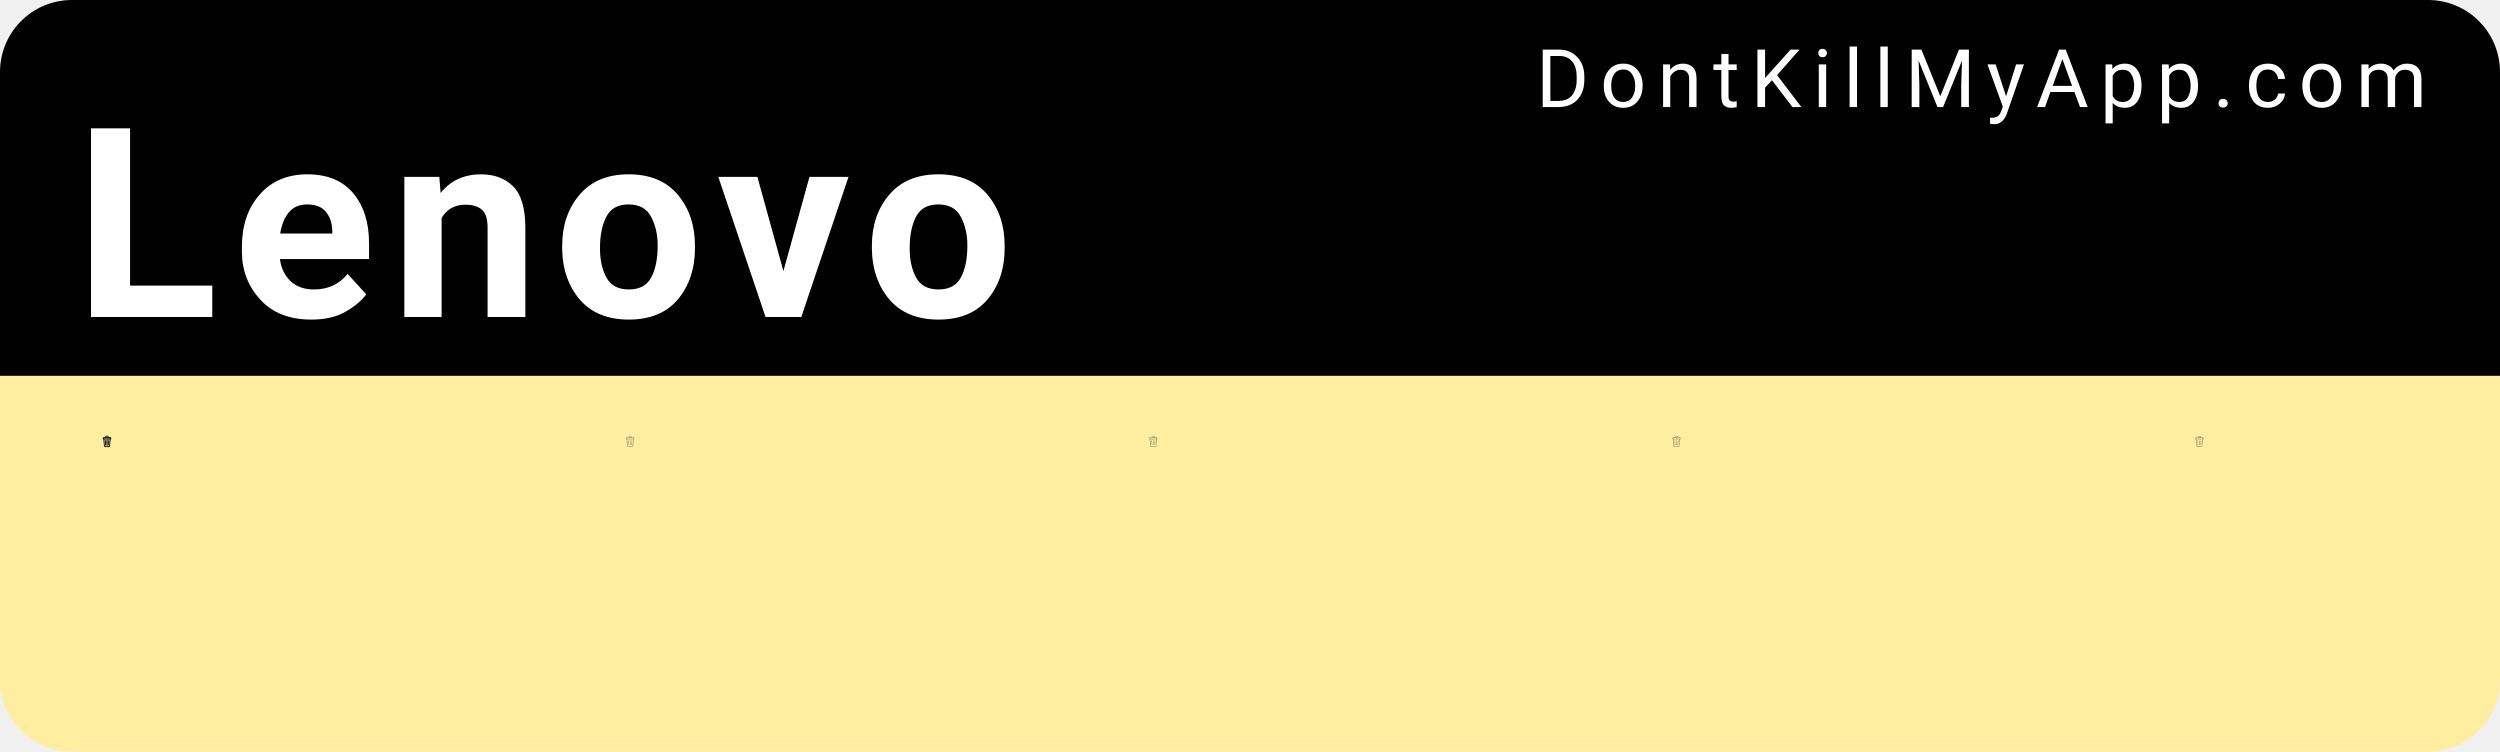
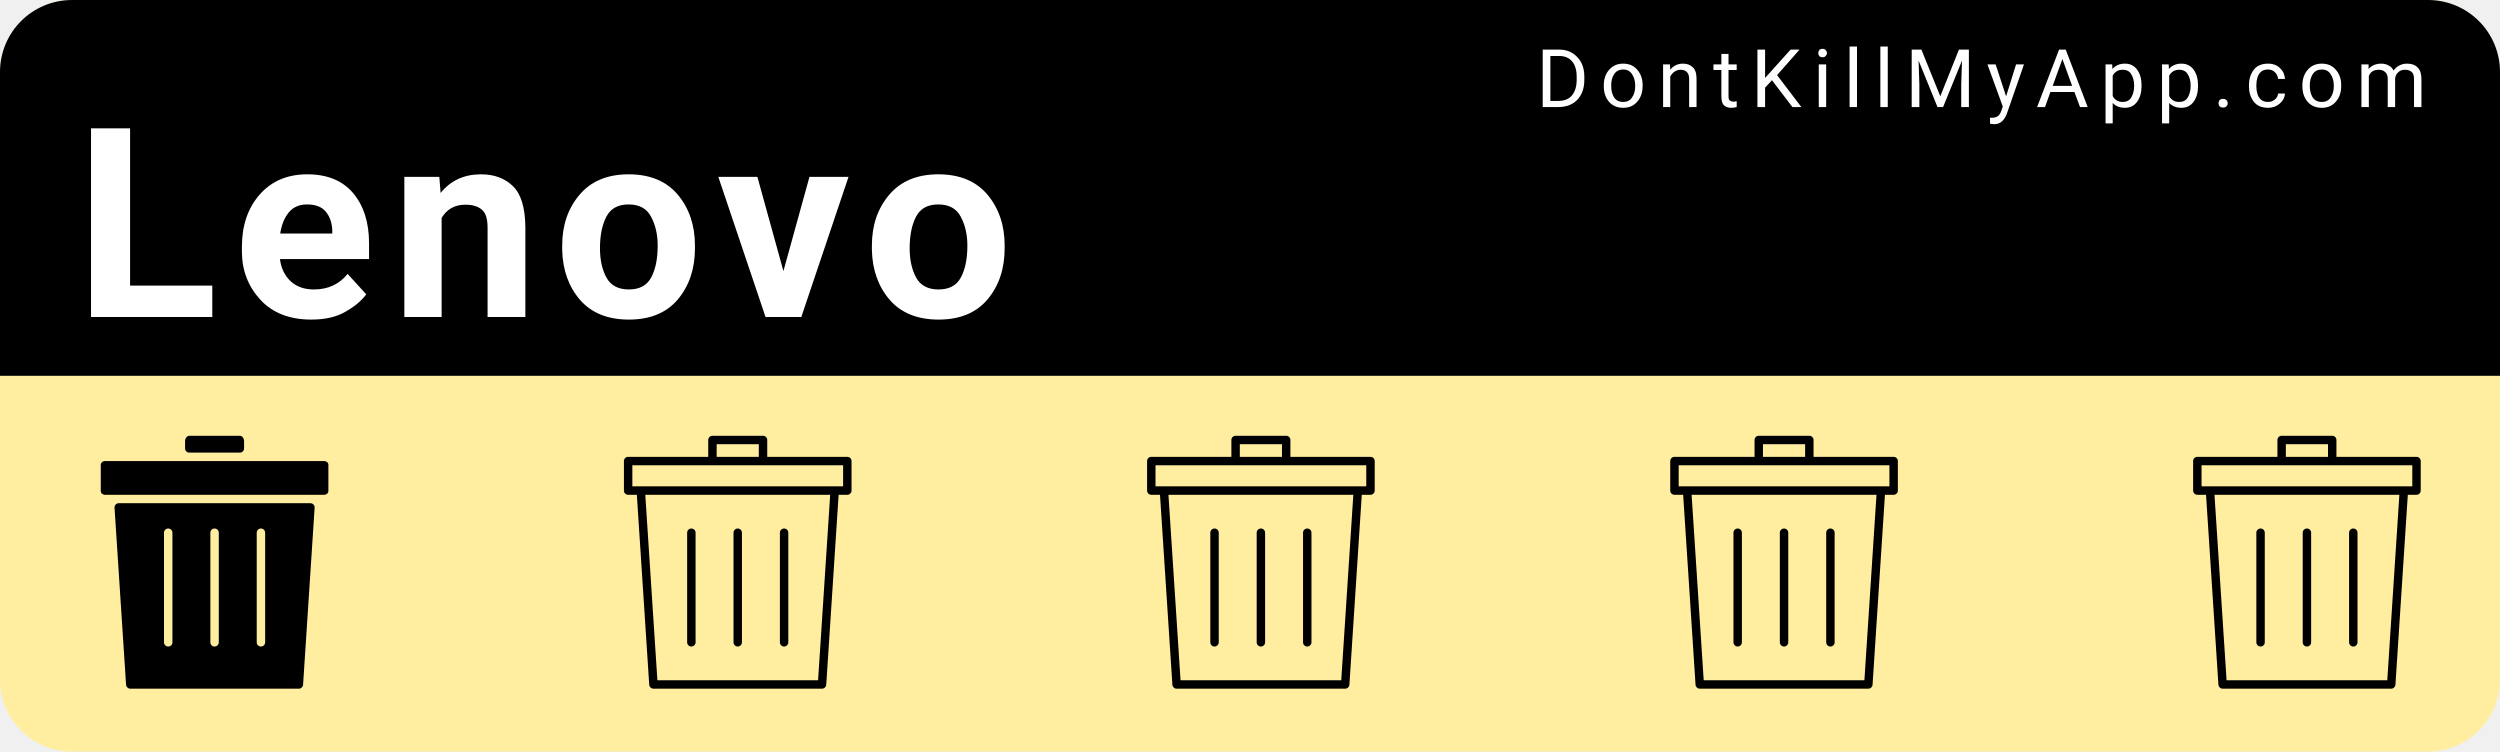
<svg xmlns="http://www.w3.org/2000/svg" width="153mm" height="46mm" viewBox="0 0 153 46" version="1.1" id="svg8">
  <defs id="defs2" />
  <g id="layer1" transform="translate(0,-251)">
    <rect style="color:#000000;clip-rule:nonzero;display:inline;overflow:visible;visibility:visible;opacity:1;isolation:auto;mix-blend-mode:normal;color-interpolation:sRGB;color-interpolation-filters:linearRGB;solid-color:#000000;solid-opacity:1;fill:#ffeda0;fill-opacity:1;fill-rule:nonzero;stroke:none;stroke-width:0.529;stroke-linecap:round;stroke-linejoin:miter;stroke-miterlimit:4;stroke-dasharray:none;stroke-dashoffset:0;stroke-opacity:1;color-rendering:auto;image-rendering:auto;shape-rendering:auto;text-rendering:auto;enable-background:accumulate" id="bkg" width="153" height="46" x="6.5503158e-15" y="251" rx="4.416" ry="4.416" />
    <path style="color:#000000;clip-rule:nonzero;display:inline;overflow:visible;visibility:visible;opacity:1;isolation:auto;mix-blend-mode:normal;color-interpolation:sRGB;color-interpolation-filters:linearRGB;solid-color:#000000;solid-opacity:1;fill:#000000;fill-opacity:1;fill-rule:nonzero;stroke:none;stroke-width:2;stroke-linecap:round;stroke-linejoin:miter;stroke-miterlimit:4;stroke-dasharray:none;stroke-dashoffset:0;stroke-opacity:1;color-rendering:auto;image-rendering:auto;shape-rendering:auto;text-rendering:auto;enable-background:accumulate" d="M 16.689,0 C 7.443,0 0,7.443 0,16.689 V 86.93 H 578.268 V 16.689 C 578.268,7.443 570.824,0 561.578,0 Z" id="bkgtop" transform="matrix(0.2645833,0,0,0.2645833,0,251)" />
    <text xml:space="preserve" style="font-style:normal;font-variant:normal;font-weight:300;font-stretch:normal;font-size:9.648px;line-height:0%;font-family:Roboto;-inkscape-font-specification:'Roboto Light';text-align:start;letter-spacing:0.685px;word-spacing:0px;writing-mode:lr-tb;text-anchor:start;fill:#ffffff;fill-opacity:1;stroke:none;stroke-width:0.201px;stroke-linecap:butt;stroke-linejoin:miter;stroke-opacity:1" x="94.007" y="257.55" id="link">
      <tspan id="tspan817" x="94.007" y="257.55" style="font-style:normal;font-variant:normal;font-weight:normal;font-stretch:normal;font-size:4.939px;font-family:Roboto;-inkscape-font-specification:Roboto;fill:#ffffff;stroke-width:0.201px">DontKillMyApp.com</tspan>
    </text>
    <text xml:space="preserve" style="font-style:normal;font-variant:normal;font-weight:bold;font-stretch:normal;font-size:12.7px;line-height:0%;font-family:Roboto;-inkscape-font-specification:'Roboto Bold';text-align:start;letter-spacing:0.902px;word-spacing:0px;writing-mode:lr-tb;text-anchor:start;fill:#ffffff;fill-opacity:1;stroke:none;stroke-width:0.265px;stroke-linecap:butt;stroke-linejoin:miter;stroke-opacity:1" x="4.538" y="270.402" id="vendor">
      <tspan id="tspan821" x="4.538" y="270.402" style="font-style:normal;font-variant:normal;font-weight:bold;font-stretch:normal;font-size:16.228px;font-family:Roboto;-inkscape-font-specification:'Roboto Bold';fill:#ffffff;stroke-width:0.265px">Lenovo</tspan>
    </text>
    <g id="poo1" transform="matrix(0.01510025,0,0,0.01510025,5.393161,277.6693)">
-       <svg version="1.1" id="Layer_1" x="0px" y="0px" viewBox="0 0 297 297" style="enable-background:new 0 0 297 297;" xml:space="preserve">
-         <defs id="defs44">
- 	
- 
- 		
- 		
- 		
- 	</defs>
-         <path style="fill:#959595;fill-opacity:1" d="M 221.74,94.57 207.98,259.6 c -0.79,9.51 -8.88,16.95 -18.42,16.95 h -82.12 c -9.53,0 -17.63,-7.44 -18.42,-16.95 L 75.27,94.57 Z" id="path2" />
-         <path style="fill:#5b5b5b;fill-opacity:1" d="m 239.49,65.69 v 8.43 H 57.51 v -8.43 c 0,-6.32 5.14,-11.47 11.47,-11.47 h 159.05 c 6.32,0 11.46,5.15 11.46,11.47 z" id="path4" />
-         <path d="m 259.94,65.69 v 18.66 c 0,5.64 -4.58,10.22 -10.22,10.22 h -7.46 l -13.9,166.73 c -1.67,20.02 -18.71,35.7 -38.8,35.7 H 107.44 C 87.36,297 70.31,281.32 68.64,261.3 L 54.75,94.57 h -7.46 c -5.65,0 -10.23,-4.58 -10.23,-10.22 V 65.69 c 0,-17.6 14.32,-31.91 31.92,-31.91 h 35.56 V 29.05 C 104.54,13.03 117.57,0 133.59,0 h 29.82 c 16.02,0 29.06,13.03 29.06,29.05 v 4.73 h 35.56 c 17.6,0 31.91,14.31 31.91,31.91 z m -20.45,8.43 v -8.43 c 0,-6.32 -5.14,-11.47 -11.46,-11.47 H 68.98 c -6.33,0 -11.47,5.15 -11.47,11.47 v 8.43 z M 207.98,259.6 221.74,94.57 H 75.27 L 89.02,259.6 c 0.79,9.51 8.89,16.95 18.42,16.95 h 82.12 c 9.54,0 17.63,-7.44 18.42,-16.95 z M 172.02,33.78 v -4.73 c 0,-4.74 -3.86,-8.6 -8.61,-8.6 h -29.82 c -4.74,0 -8.6,3.86 -8.6,8.6 v 4.73 z" id="path6" />
-         <g id="g11">
- </g>
-         <g id="g13">
- </g>
-         <g id="g15">
- </g>
-         <g id="g17">
- </g>
-         <g id="g19">
- </g>
-         <g id="g21">
- </g>
-         <g id="g23">
- </g>
-         <g id="g25">
- </g>
-         <g id="g27">
- </g>
-         <g id="g29">
- </g>
-         <g id="g31">
- </g>
-         <g id="g33">
- </g>
-         <g id="g35">
- </g>
-         <g id="g37">
- </g>
-         <g id="g39">
- </g>
-         <rect style="color:#000000;clip-rule:nonzero;display:inline;overflow:visible;visibility:visible;opacity:1;isolation:auto;mix-blend-mode:normal;color-interpolation:sRGB;color-interpolation-filters:linearRGB;solid-color:#000000;solid-opacity:1;fill:#000000;fill-opacity:1;fill-rule:nonzero;stroke:none;stroke-width:1;stroke-linecap:round;stroke-linejoin:miter;stroke-miterlimit:4;stroke-dasharray:none;stroke-dashoffset:0;stroke-opacity:0.93;color-rendering:auto;image-rendering:auto;shape-rendering:auto;text-rendering:auto;enable-background:accumulate" id="rect860" width="17.619" height="123.331" x="81.387" y="129.326" rx="8.809" ry="8.809" transform="rotate(-5.630683)" />
-         <rect ry="8.809" rx="8.809" y="100.186" x="196.562" height="123.331" width="17.619" id="rect862" style="color:#000000;clip-rule:nonzero;display:inline;overflow:visible;visibility:visible;opacity:1;isolation:auto;mix-blend-mode:normal;color-interpolation:sRGB;color-interpolation-filters:linearRGB;solid-color:#000000;solid-opacity:1;fill:#000000;fill-opacity:1;fill-rule:nonzero;stroke:none;stroke-width:1;stroke-linecap:round;stroke-linejoin:miter;stroke-miterlimit:4;stroke-dasharray:none;stroke-dashoffset:0;stroke-opacity:0.93;color-rendering:auto;image-rendering:auto;shape-rendering:auto;text-rendering:auto;enable-background:accumulate" transform="rotate(5.630683)" />
-         <rect style="color:#000000;clip-rule:nonzero;display:inline;overflow:visible;visibility:visible;opacity:1;isolation:auto;mix-blend-mode:normal;color-interpolation:sRGB;color-interpolation-filters:linearRGB;solid-color:#000000;solid-opacity:1;fill:#000000;fill-opacity:1;fill-rule:nonzero;stroke:none;stroke-width:1;stroke-linecap:round;stroke-linejoin:miter;stroke-miterlimit:4;stroke-dasharray:none;stroke-dashoffset:0;stroke-opacity:0.93;color-rendering:auto;image-rendering:auto;shape-rendering:auto;text-rendering:auto;enable-background:accumulate" id="rect864" width="17.619" height="123.331" x="139.691" y="119.555" rx="8.809" ry="8.809" />
+       <svg version="1.1" id="Layer_1" x="0px" y="0px" width="1025" height="1025" viewBox="0 0 512 512" style="enable-background:new 0 0 512 512;" xml:space="preserve">
+         <g>
+           <g>
+             <path d="M307.2,0H204.8c-4.71,0-8.533,5.086-8.533,11.375V25.6c0,4.71,3.823,8.533,8.533,8.533h102.4    c4.71,0,8.533-3.823,8.533-8.533V11.375C315.733,5.086,311.91,0,307.2,0z" />
+           </g>
+         </g>
+         <g>
+           <g>
+             <path d="M477.867,51.2H315.733H196.267H34.133c-4.71,0-8.533,3.396-8.533,7.586v53.094c0,4.19,3.823,7.586,8.533,7.586h443.733    c4.719,0,8.533-3.396,8.533-7.586V58.786C486.4,54.596,482.586,51.2,477.867,51.2z" />
+           </g>
+         </g>
+         <g>
+           <g>
+             <path d="M450.039,136.533H61.961c-4.932,0-8.832,4.164-8.516,9.088l23.373,358.4c0.299,4.489,4.019,7.979,8.516,7.979h341.333    c4.497,0,8.226-3.49,8.516-7.979l23.373-358.4C458.88,140.698,454.972,136.533,450.039,136.533z M170.667,418.133    c0,4.719-3.823,8.533-8.533,8.533c-4.71,0-8.533-3.814-8.533-8.533V196.267c0-4.719,3.823-8.533,8.533-8.533    c4.71,0,8.533,3.814,8.533,8.533V418.133z M264.533,418.133c0,4.719-3.823,8.533-8.533,8.533s-8.533-3.814-8.533-8.533V196.267    c0-4.719,3.823-8.533,8.533-8.533s8.533,3.814,8.533,8.533V418.133z M358.4,418.133c0,4.719-3.823,8.533-8.533,8.533    s-8.533-3.814-8.533-8.533V196.267c0-4.719,3.823-8.533,8.533-8.533s8.533,3.814,8.533,8.533V418.133z" />
+           </g>
+         </g>
+         <g>
+ </g>
+         <g>
+ </g>
+         <g>
+ </g>
+         <g>
+ </g>
+         <g>
+ </g>
+         <g>
+ </g>
+         <g>
+ </g>
+         <g>
+ </g>
+         <g>
+ </g>
+         <g>
+ </g>
+         <g>
+ </g>
+         <g>
+ </g>
+         <g>
+ </g>
+         <g>
+ </g>
+         <g>
+ </g>
      </svg>
    </g>
    <g transform="matrix(0.01510025,0,0,0.01510025,37.41043,277.6693)" id="poo2">
-       <svg version="1.1" id="Layer_1" x="0px" y="0px" viewBox="0 0 297 297" style="enable-background:new 0 0 297 297;" xml:space="preserve">
-         <defs id="defs44">
- 	
- 
- 		
- 		
- 		
- 	</defs>
-         <path d="M 133.59 0 C 117.57 2.3684758e-15 104.539 13.031 104.539 29.051 L 104.539 33.779 L 68.98 33.779 C 51.38 33.779 37.061 48.089 37.061 65.689 L 37.061 84.35 C 37.061 89.99 41.639 94.57 47.289 94.57 L 54.75 94.57 L 68.641 261.301 C 70.311 281.321 87.359 297 107.439 297 L 189.561 297 C 209.651 297 226.689 281.321 228.359 261.301 L 242.26 94.57 L 249.721 94.57 C 255.361 94.57 259.939 89.99 259.939 84.35 L 259.939 65.689 C 259.939 48.089 245.629 33.779 228.029 33.779 L 192.471 33.779 L 192.471 29.051 C 192.471 13.031 179.43 0 163.41 0 L 133.59 0 z M 133.59 20.449 L 163.41 20.449 C 168.16 20.449 172.02 24.311 172.02 29.051 L 172.02 33.779 L 124.99 33.779 L 124.99 29.051 C 124.99 24.311 128.85 20.449 133.59 20.449 z M 68.98 54.221 L 228.029 54.221 C 234.349 54.221 239.49 59.369 239.49 65.689 L 239.49 74.119 L 57.51 74.119 L 57.51 65.689 C 57.51 59.369 62.65 54.221 68.98 54.221 z M 75.27 94.57 L 221.74 94.57 L 207.98 259.6 C 207.19 269.11 199.101 276.551 189.561 276.551 L 107.439 276.551 C 97.909 276.551 89.81 269.11 89.02 259.6 L 75.27 94.57 z M 148.5 119.555 C 143.62 119.555 139.691 123.485 139.691 128.365 L 139.691 234.076 C 139.691 238.957 143.62 242.885 148.5 242.885 C 153.38 242.885 157.309 238.957 157.309 234.076 L 157.309 128.365 C 157.309 123.485 153.38 119.555 148.5 119.555 z M 103.354 119.809 C 103.055 119.808 102.753 119.824 102.449 119.854 C 97.592 120.332 94.068 124.628 94.547 129.484 L 104.92 234.686 C 105.399 239.542 109.694 243.067 114.551 242.588 C 119.408 242.109 122.932 237.814 122.453 232.957 L 112.08 127.756 C 111.631 123.203 107.829 119.819 103.354 119.809 z M 193.646 119.809 C 189.171 119.819 185.369 123.203 184.92 127.756 L 174.547 232.957 C 174.068 237.814 177.592 242.109 182.449 242.588 C 187.306 243.067 191.601 239.542 192.08 234.686 L 202.453 129.484 C 202.932 124.628 199.408 120.332 194.551 119.854 C 194.247 119.824 193.945 119.808 193.646 119.809 z " id="path6" style="fill:#363636;fill-opacity:1;opacity:0.4" />
-         <g id="g11">
- </g>
-         <g id="g15">
- </g>
-         <g id="g17">
- </g>
-         <g id="g19">
- </g>
-         <g id="g21">
- </g>
-         <g id="g23">
- </g>
-         <g id="g25">
- </g>
-         <g id="g27">
- </g>
-         <g id="g29">
- </g>
-         <g id="g31">
- </g>
-         <g id="g33">
- </g>
-         <g id="g35">
- </g>
-         <g id="g37">
- </g>
-         <g id="g39">
+       <svg version="1.1" id="Layer_1" x="0px" y="0px" viewBox="0 0 512 512" width="1025" height="1025" style="enable-background:new 0 0 512 512;" xml:space="preserve">
+         <g>
+           <g>
+             <path d="M477.867,42.667H315.733V8.533C315.733,3.814,311.91,0,307.2,0H204.8c-4.71,0-8.533,3.814-8.533,8.533v34.133H34.133    c-4.71,0-8.533,3.814-8.533,8.533v59.733c0,4.719,3.823,8.533,8.533,8.533h17.604l25.079,384.555    c0.299,4.489,4.019,7.979,8.516,7.979h341.333c4.497,0,8.226-3.49,8.516-7.979l25.079-384.555h17.604    c4.719,0,8.533-3.814,8.533-8.533V51.2C486.4,46.481,482.586,42.667,477.867,42.667z M213.333,17.067h85.333v25.6h-85.333V17.067z     M418.671,494.933H93.329L68.838,119.467h374.315L418.671,494.933z M469.333,102.4H42.667V59.733h426.667V102.4z" />
+           </g>
+         </g>
+         <g>
+           <g>
+             <path d="M256,187.733c-4.71,0-8.533,3.814-8.533,8.533v221.867c0,4.719,3.823,8.533,8.533,8.533c4.71,0,8.533-3.814,8.533-8.533    V196.267C264.533,191.548,260.71,187.733,256,187.733z" />
+           </g>
+         </g>
+         <g>
+           <g>
+             <path d="M162.133,187.733c-4.71,0-8.533,3.814-8.533,8.533v221.867c0,4.719,3.823,8.533,8.533,8.533    c4.71,0,8.533-3.814,8.533-8.533V196.267C170.667,191.548,166.844,187.733,162.133,187.733z" />
+           </g>
+         </g>
+         <g>
+           <g>
+             <path d="M349.867,187.733c-4.71,0-8.533,3.814-8.533,8.533v221.867c0,4.719,3.823,8.533,8.533,8.533s8.533-3.814,8.533-8.533    V196.267C358.4,191.548,354.577,187.733,349.867,187.733z" />
+           </g>
+         </g>
+         <g>
+ </g>
+         <g>
+ </g>
+         <g>
+ </g>
+         <g>
+ </g>
+         <g>
+ </g>
+         <g>
+ </g>
+         <g>
+ </g>
+         <g>
+ </g>
+         <g>
+ </g>
+         <g>
+ </g>
+         <g>
+ </g>
+         <g>
+ </g>
+         <g>
+ </g>
+         <g>
+ </g>
+         <g>
</g>
      </svg>
    </g>
    <g id="poo3" transform="matrix(0.01510025,0,0,0.01510025,69.4277,277.6693)">
-       <svg version="1.1" id="Layer_1" x="0px" y="0px" viewBox="0 0 297 297" style="enable-background:new 0 0 297 297;" xml:space="preserve">
-         <defs id="defs44">
- 	
- 
- 		
- 		
- 		
- 	</defs>
-         <path d="M 133.59 0 C 117.57 2.3684758e-15 104.539 13.031 104.539 29.051 L 104.539 33.779 L 68.98 33.779 C 51.38 33.779 37.061 48.089 37.061 65.689 L 37.061 84.35 C 37.061 89.99 41.639 94.57 47.289 94.57 L 54.75 94.57 L 68.641 261.301 C 70.311 281.321 87.359 297 107.439 297 L 189.561 297 C 209.651 297 226.689 281.321 228.359 261.301 L 242.26 94.57 L 249.721 94.57 C 255.361 94.57 259.939 89.99 259.939 84.35 L 259.939 65.689 C 259.939 48.089 245.629 33.779 228.029 33.779 L 192.471 33.779 L 192.471 29.051 C 192.471 13.031 179.43 0 163.41 0 L 133.59 0 z M 133.59 20.449 L 163.41 20.449 C 168.16 20.449 172.02 24.311 172.02 29.051 L 172.02 33.779 L 124.99 33.779 L 124.99 29.051 C 124.99 24.311 128.85 20.449 133.59 20.449 z M 68.98 54.221 L 228.029 54.221 C 234.349 54.221 239.49 59.369 239.49 65.689 L 239.49 74.119 L 57.51 74.119 L 57.51 65.689 C 57.51 59.369 62.65 54.221 68.98 54.221 z M 75.27 94.57 L 221.74 94.57 L 207.98 259.6 C 207.19 269.11 199.101 276.551 189.561 276.551 L 107.439 276.551 C 97.909 276.551 89.81 269.11 89.02 259.6 L 75.27 94.57 z M 148.5 119.555 C 143.62 119.555 139.691 123.485 139.691 128.365 L 139.691 234.076 C 139.691 238.957 143.62 242.885 148.5 242.885 C 153.38 242.885 157.309 238.957 157.309 234.076 L 157.309 128.365 C 157.309 123.485 153.38 119.555 148.5 119.555 z M 103.354 119.809 C 103.055 119.808 102.753 119.824 102.449 119.854 C 97.592 120.332 94.068 124.628 94.547 129.484 L 104.92 234.686 C 105.399 239.542 109.694 243.067 114.551 242.588 C 119.408 242.109 122.932 237.814 122.453 232.957 L 112.08 127.756 C 111.631 123.203 107.829 119.819 103.354 119.809 z M 193.646 119.809 C 189.171 119.819 185.369 123.203 184.92 127.756 L 174.547 232.957 C 174.068 237.814 177.592 242.109 182.449 242.588 C 187.306 243.067 191.601 239.542 192.08 234.686 L 202.453 129.484 C 202.932 124.628 199.408 120.332 194.551 119.854 C 194.247 119.824 193.945 119.808 193.646 119.809 z " id="path6" style="fill:#363636;fill-opacity:1;opacity:0.4" />
-         <g id="g11">
- </g>
-         <g id="g15">
- </g>
-         <g id="g17">
- </g>
-         <g id="g19">
- </g>
-         <g id="g21">
- </g>
-         <g id="g23">
- </g>
-         <g id="g25">
- </g>
-         <g id="g27">
- </g>
-         <g id="g29">
- </g>
-         <g id="g31">
- </g>
-         <g id="g33">
- </g>
-         <g id="g35">
- </g>
-         <g id="g37">
- </g>
-         <g id="g39">
+       <svg version="1.1" id="Layer_1" x="0px" y="0px" viewBox="0 0 512 512" width="1025" height="1025" style="enable-background:new 0 0 512 512;" xml:space="preserve">
+         <g>
+           <g>
+             <path d="M477.867,42.667H315.733V8.533C315.733,3.814,311.91,0,307.2,0H204.8c-4.71,0-8.533,3.814-8.533,8.533v34.133H34.133    c-4.71,0-8.533,3.814-8.533,8.533v59.733c0,4.719,3.823,8.533,8.533,8.533h17.604l25.079,384.555    c0.299,4.489,4.019,7.979,8.516,7.979h341.333c4.497,0,8.226-3.49,8.516-7.979l25.079-384.555h17.604    c4.719,0,8.533-3.814,8.533-8.533V51.2C486.4,46.481,482.586,42.667,477.867,42.667z M213.333,17.067h85.333v25.6h-85.333V17.067z     M418.671,494.933H93.329L68.838,119.467h374.315L418.671,494.933z M469.333,102.4H42.667V59.733h426.667V102.4z" />
+           </g>
+         </g>
+         <g>
+           <g>
+             <path d="M256,187.733c-4.71,0-8.533,3.814-8.533,8.533v221.867c0,4.719,3.823,8.533,8.533,8.533c4.71,0,8.533-3.814,8.533-8.533    V196.267C264.533,191.548,260.71,187.733,256,187.733z" />
+           </g>
+         </g>
+         <g>
+           <g>
+             <path d="M162.133,187.733c-4.71,0-8.533,3.814-8.533,8.533v221.867c0,4.719,3.823,8.533,8.533,8.533    c4.71,0,8.533-3.814,8.533-8.533V196.267C170.667,191.548,166.844,187.733,162.133,187.733z" />
+           </g>
+         </g>
+         <g>
+           <g>
+             <path d="M349.867,187.733c-4.71,0-8.533,3.814-8.533,8.533v221.867c0,4.719,3.823,8.533,8.533,8.533s8.533-3.814,8.533-8.533    V196.267C358.4,191.548,354.577,187.733,349.867,187.733z" />
+           </g>
+         </g>
+         <g>
+ </g>
+         <g>
+ </g>
+         <g>
+ </g>
+         <g>
+ </g>
+         <g>
+ </g>
+         <g>
+ </g>
+         <g>
+ </g>
+         <g>
+ </g>
+         <g>
+ </g>
+         <g>
+ </g>
+         <g>
+ </g>
+         <g>
+ </g>
+         <g>
+ </g>
+         <g>
+ </g>
+         <g>
</g>
      </svg>
    </g>
    <g transform="matrix(0.01510025,0,0,0.01510025,101.445,277.6693)" id="poo4">
-       <svg version="1.1" id="Layer_1" x="0px" y="0px" viewBox="0 0 297 297" style="enable-background:new 0 0 297 297;" xml:space="preserve">
-         <defs id="defs44">
- 	
- 
- 		
- 		
- 		
- 	</defs>
-         <path d="M 133.59 0 C 117.57 2.3684758e-15 104.539 13.031 104.539 29.051 L 104.539 33.779 L 68.98 33.779 C 51.38 33.779 37.061 48.089 37.061 65.689 L 37.061 84.35 C 37.061 89.99 41.639 94.57 47.289 94.57 L 54.75 94.57 L 68.641 261.301 C 70.311 281.321 87.359 297 107.439 297 L 189.561 297 C 209.651 297 226.689 281.321 228.359 261.301 L 242.26 94.57 L 249.721 94.57 C 255.361 94.57 259.939 89.99 259.939 84.35 L 259.939 65.689 C 259.939 48.089 245.629 33.779 228.029 33.779 L 192.471 33.779 L 192.471 29.051 C 192.471 13.031 179.43 0 163.41 0 L 133.59 0 z M 133.59 20.449 L 163.41 20.449 C 168.16 20.449 172.02 24.311 172.02 29.051 L 172.02 33.779 L 124.99 33.779 L 124.99 29.051 C 124.99 24.311 128.85 20.449 133.59 20.449 z M 68.98 54.221 L 228.029 54.221 C 234.349 54.221 239.49 59.369 239.49 65.689 L 239.49 74.119 L 57.51 74.119 L 57.51 65.689 C 57.51 59.369 62.65 54.221 68.98 54.221 z M 75.27 94.57 L 221.74 94.57 L 207.98 259.6 C 207.19 269.11 199.101 276.551 189.561 276.551 L 107.439 276.551 C 97.909 276.551 89.81 269.11 89.02 259.6 L 75.27 94.57 z M 148.5 119.555 C 143.62 119.555 139.691 123.485 139.691 128.365 L 139.691 234.076 C 139.691 238.957 143.62 242.885 148.5 242.885 C 153.38 242.885 157.309 238.957 157.309 234.076 L 157.309 128.365 C 157.309 123.485 153.38 119.555 148.5 119.555 z M 103.354 119.809 C 103.055 119.808 102.753 119.824 102.449 119.854 C 97.592 120.332 94.068 124.628 94.547 129.484 L 104.92 234.686 C 105.399 239.542 109.694 243.067 114.551 242.588 C 119.408 242.109 122.932 237.814 122.453 232.957 L 112.08 127.756 C 111.631 123.203 107.829 119.819 103.354 119.809 z M 193.646 119.809 C 189.171 119.819 185.369 123.203 184.92 127.756 L 174.547 232.957 C 174.068 237.814 177.592 242.109 182.449 242.588 C 187.306 243.067 191.601 239.542 192.08 234.686 L 202.453 129.484 C 202.932 124.628 199.408 120.332 194.551 119.854 C 194.247 119.824 193.945 119.808 193.646 119.809 z " id="path6" style="fill:#363636;fill-opacity:1;opacity:0.4" />
-         <g id="g11">
- </g>
-         <g id="g15">
- </g>
-         <g id="g17">
- </g>
-         <g id="g19">
- </g>
-         <g id="g21">
- </g>
-         <g id="g23">
- </g>
-         <g id="g25">
- </g>
-         <g id="g27">
- </g>
-         <g id="g29">
- </g>
-         <g id="g31">
- </g>
-         <g id="g33">
- </g>
-         <g id="g35">
- </g>
-         <g id="g37">
- </g>
-         <g id="g39">
+       <svg version="1.1" id="Layer_1" x="0px" y="0px" viewBox="0 0 512 512" width="1025" height="1025" style="enable-background:new 0 0 512 512;" xml:space="preserve">
+         <g>
+           <g>
+             <path d="M477.867,42.667H315.733V8.533C315.733,3.814,311.91,0,307.2,0H204.8c-4.71,0-8.533,3.814-8.533,8.533v34.133H34.133    c-4.71,0-8.533,3.814-8.533,8.533v59.733c0,4.719,3.823,8.533,8.533,8.533h17.604l25.079,384.555    c0.299,4.489,4.019,7.979,8.516,7.979h341.333c4.497,0,8.226-3.49,8.516-7.979l25.079-384.555h17.604    c4.719,0,8.533-3.814,8.533-8.533V51.2C486.4,46.481,482.586,42.667,477.867,42.667z M213.333,17.067h85.333v25.6h-85.333V17.067z     M418.671,494.933H93.329L68.838,119.467h374.315L418.671,494.933z M469.333,102.4H42.667V59.733h426.667V102.4z" />
+           </g>
+         </g>
+         <g>
+           <g>
+             <path d="M256,187.733c-4.71,0-8.533,3.814-8.533,8.533v221.867c0,4.719,3.823,8.533,8.533,8.533c4.71,0,8.533-3.814,8.533-8.533    V196.267C264.533,191.548,260.71,187.733,256,187.733z" />
+           </g>
+         </g>
+         <g>
+           <g>
+             <path d="M162.133,187.733c-4.71,0-8.533,3.814-8.533,8.533v221.867c0,4.719,3.823,8.533,8.533,8.533    c4.71,0,8.533-3.814,8.533-8.533V196.267C170.667,191.548,166.844,187.733,162.133,187.733z" />
+           </g>
+         </g>
+         <g>
+           <g>
+             <path d="M349.867,187.733c-4.71,0-8.533,3.814-8.533,8.533v221.867c0,4.719,3.823,8.533,8.533,8.533s8.533-3.814,8.533-8.533    V196.267C358.4,191.548,354.577,187.733,349.867,187.733z" />
+           </g>
+         </g>
+         <g>
+ </g>
+         <g>
+ </g>
+         <g>
+ </g>
+         <g>
+ </g>
+         <g>
+ </g>
+         <g>
+ </g>
+         <g>
+ </g>
+         <g>
+ </g>
+         <g>
+ </g>
+         <g>
+ </g>
+         <g>
+ </g>
+         <g>
+ </g>
+         <g>
+ </g>
+         <g>
+ </g>
+         <g>
</g>
      </svg>
    </g>
    <g transform="matrix(0.01510025,0,0,0.01510025,133.445,277.6693)" id="poo5">
-       <svg version="1.1" id="Layer_1" x="0px" y="0px" viewBox="0 0 297 297" style="enable-background:new 0 0 297 297;" xml:space="preserve">
-         <defs id="defs44">
- 	
- 
- 		
- 		
- 		
- 	</defs>
-         <path d="M 133.59 0 C 117.57 2.3684758e-15 104.539 13.031 104.539 29.051 L 104.539 33.779 L 68.98 33.779 C 51.38 33.779 37.061 48.089 37.061 65.689 L 37.061 84.35 C 37.061 89.99 41.639 94.57 47.289 94.57 L 54.75 94.57 L 68.641 261.301 C 70.311 281.321 87.359 297 107.439 297 L 189.561 297 C 209.651 297 226.689 281.321 228.359 261.301 L 242.26 94.57 L 249.721 94.57 C 255.361 94.57 259.939 89.99 259.939 84.35 L 259.939 65.689 C 259.939 48.089 245.629 33.779 228.029 33.779 L 192.471 33.779 L 192.471 29.051 C 192.471 13.031 179.43 0 163.41 0 L 133.59 0 z M 133.59 20.449 L 163.41 20.449 C 168.16 20.449 172.02 24.311 172.02 29.051 L 172.02 33.779 L 124.99 33.779 L 124.99 29.051 C 124.99 24.311 128.85 20.449 133.59 20.449 z M 68.98 54.221 L 228.029 54.221 C 234.349 54.221 239.49 59.369 239.49 65.689 L 239.49 74.119 L 57.51 74.119 L 57.51 65.689 C 57.51 59.369 62.65 54.221 68.98 54.221 z M 75.27 94.57 L 221.74 94.57 L 207.98 259.6 C 207.19 269.11 199.101 276.551 189.561 276.551 L 107.439 276.551 C 97.909 276.551 89.81 269.11 89.02 259.6 L 75.27 94.57 z M 148.5 119.555 C 143.62 119.555 139.691 123.485 139.691 128.365 L 139.691 234.076 C 139.691 238.957 143.62 242.885 148.5 242.885 C 153.38 242.885 157.309 238.957 157.309 234.076 L 157.309 128.365 C 157.309 123.485 153.38 119.555 148.5 119.555 z M 103.354 119.809 C 103.055 119.808 102.753 119.824 102.449 119.854 C 97.592 120.332 94.068 124.628 94.547 129.484 L 104.92 234.686 C 105.399 239.542 109.694 243.067 114.551 242.588 C 119.408 242.109 122.932 237.814 122.453 232.957 L 112.08 127.756 C 111.631 123.203 107.829 119.819 103.354 119.809 z M 193.646 119.809 C 189.171 119.819 185.369 123.203 184.92 127.756 L 174.547 232.957 C 174.068 237.814 177.592 242.109 182.449 242.588 C 187.306 243.067 191.601 239.542 192.08 234.686 L 202.453 129.484 C 202.932 124.628 199.408 120.332 194.551 119.854 C 194.247 119.824 193.945 119.808 193.646 119.809 z " id="path6" style="fill:#363636;fill-opacity:1;opacity:0.4" />
-         <g id="g11">
- </g>
-         <g id="g15">
- </g>
-         <g id="g17">
- </g>
-         <g id="g19">
- </g>
-         <g id="g21">
- </g>
-         <g id="g23">
- </g>
-         <g id="g25">
- </g>
-         <g id="g27">
- </g>
-         <g id="g29">
- </g>
-         <g id="g31">
- </g>
-         <g id="g33">
- </g>
-         <g id="g35">
- </g>
-         <g id="g37">
- </g>
-         <g id="g39">
+       <svg version="1.1" id="Layer_1" x="0px" y="0px" viewBox="0 0 512 512" width="1025" height="1025" style="enable-background:new 0 0 512 512;" xml:space="preserve">
+         <g>
+           <g>
+             <path d="M477.867,42.667H315.733V8.533C315.733,3.814,311.91,0,307.2,0H204.8c-4.71,0-8.533,3.814-8.533,8.533v34.133H34.133    c-4.71,0-8.533,3.814-8.533,8.533v59.733c0,4.719,3.823,8.533,8.533,8.533h17.604l25.079,384.555    c0.299,4.489,4.019,7.979,8.516,7.979h341.333c4.497,0,8.226-3.49,8.516-7.979l25.079-384.555h17.604    c4.719,0,8.533-3.814,8.533-8.533V51.2C486.4,46.481,482.586,42.667,477.867,42.667z M213.333,17.067h85.333v25.6h-85.333V17.067z     M418.671,494.933H93.329L68.838,119.467h374.315L418.671,494.933z M469.333,102.4H42.667V59.733h426.667V102.4z" />
+           </g>
+         </g>
+         <g>
+           <g>
+             <path d="M256,187.733c-4.71,0-8.533,3.814-8.533,8.533v221.867c0,4.719,3.823,8.533,8.533,8.533c4.71,0,8.533-3.814,8.533-8.533    V196.267C264.533,191.548,260.71,187.733,256,187.733z" />
+           </g>
+         </g>
+         <g>
+           <g>
+             <path d="M162.133,187.733c-4.71,0-8.533,3.814-8.533,8.533v221.867c0,4.719,3.823,8.533,8.533,8.533    c4.71,0,8.533-3.814,8.533-8.533V196.267C170.667,191.548,166.844,187.733,162.133,187.733z" />
+           </g>
+         </g>
+         <g>
+           <g>
+             <path d="M349.867,187.733c-4.71,0-8.533,3.814-8.533,8.533v221.867c0,4.719,3.823,8.533,8.533,8.533s8.533-3.814,8.533-8.533    V196.267C358.4,191.548,354.577,187.733,349.867,187.733z" />
+           </g>
+         </g>
+         <g>
+ </g>
+         <g>
+ </g>
+         <g>
+ </g>
+         <g>
+ </g>
+         <g>
+ </g>
+         <g>
+ </g>
+         <g>
+ </g>
+         <g>
+ </g>
+         <g>
+ </g>
+         <g>
+ </g>
+         <g>
+ </g>
+         <g>
+ </g>
+         <g>
+ </g>
+         <g>
+ </g>
+         <g>
</g>
      </svg>
    </g>
  </g>
</svg>
